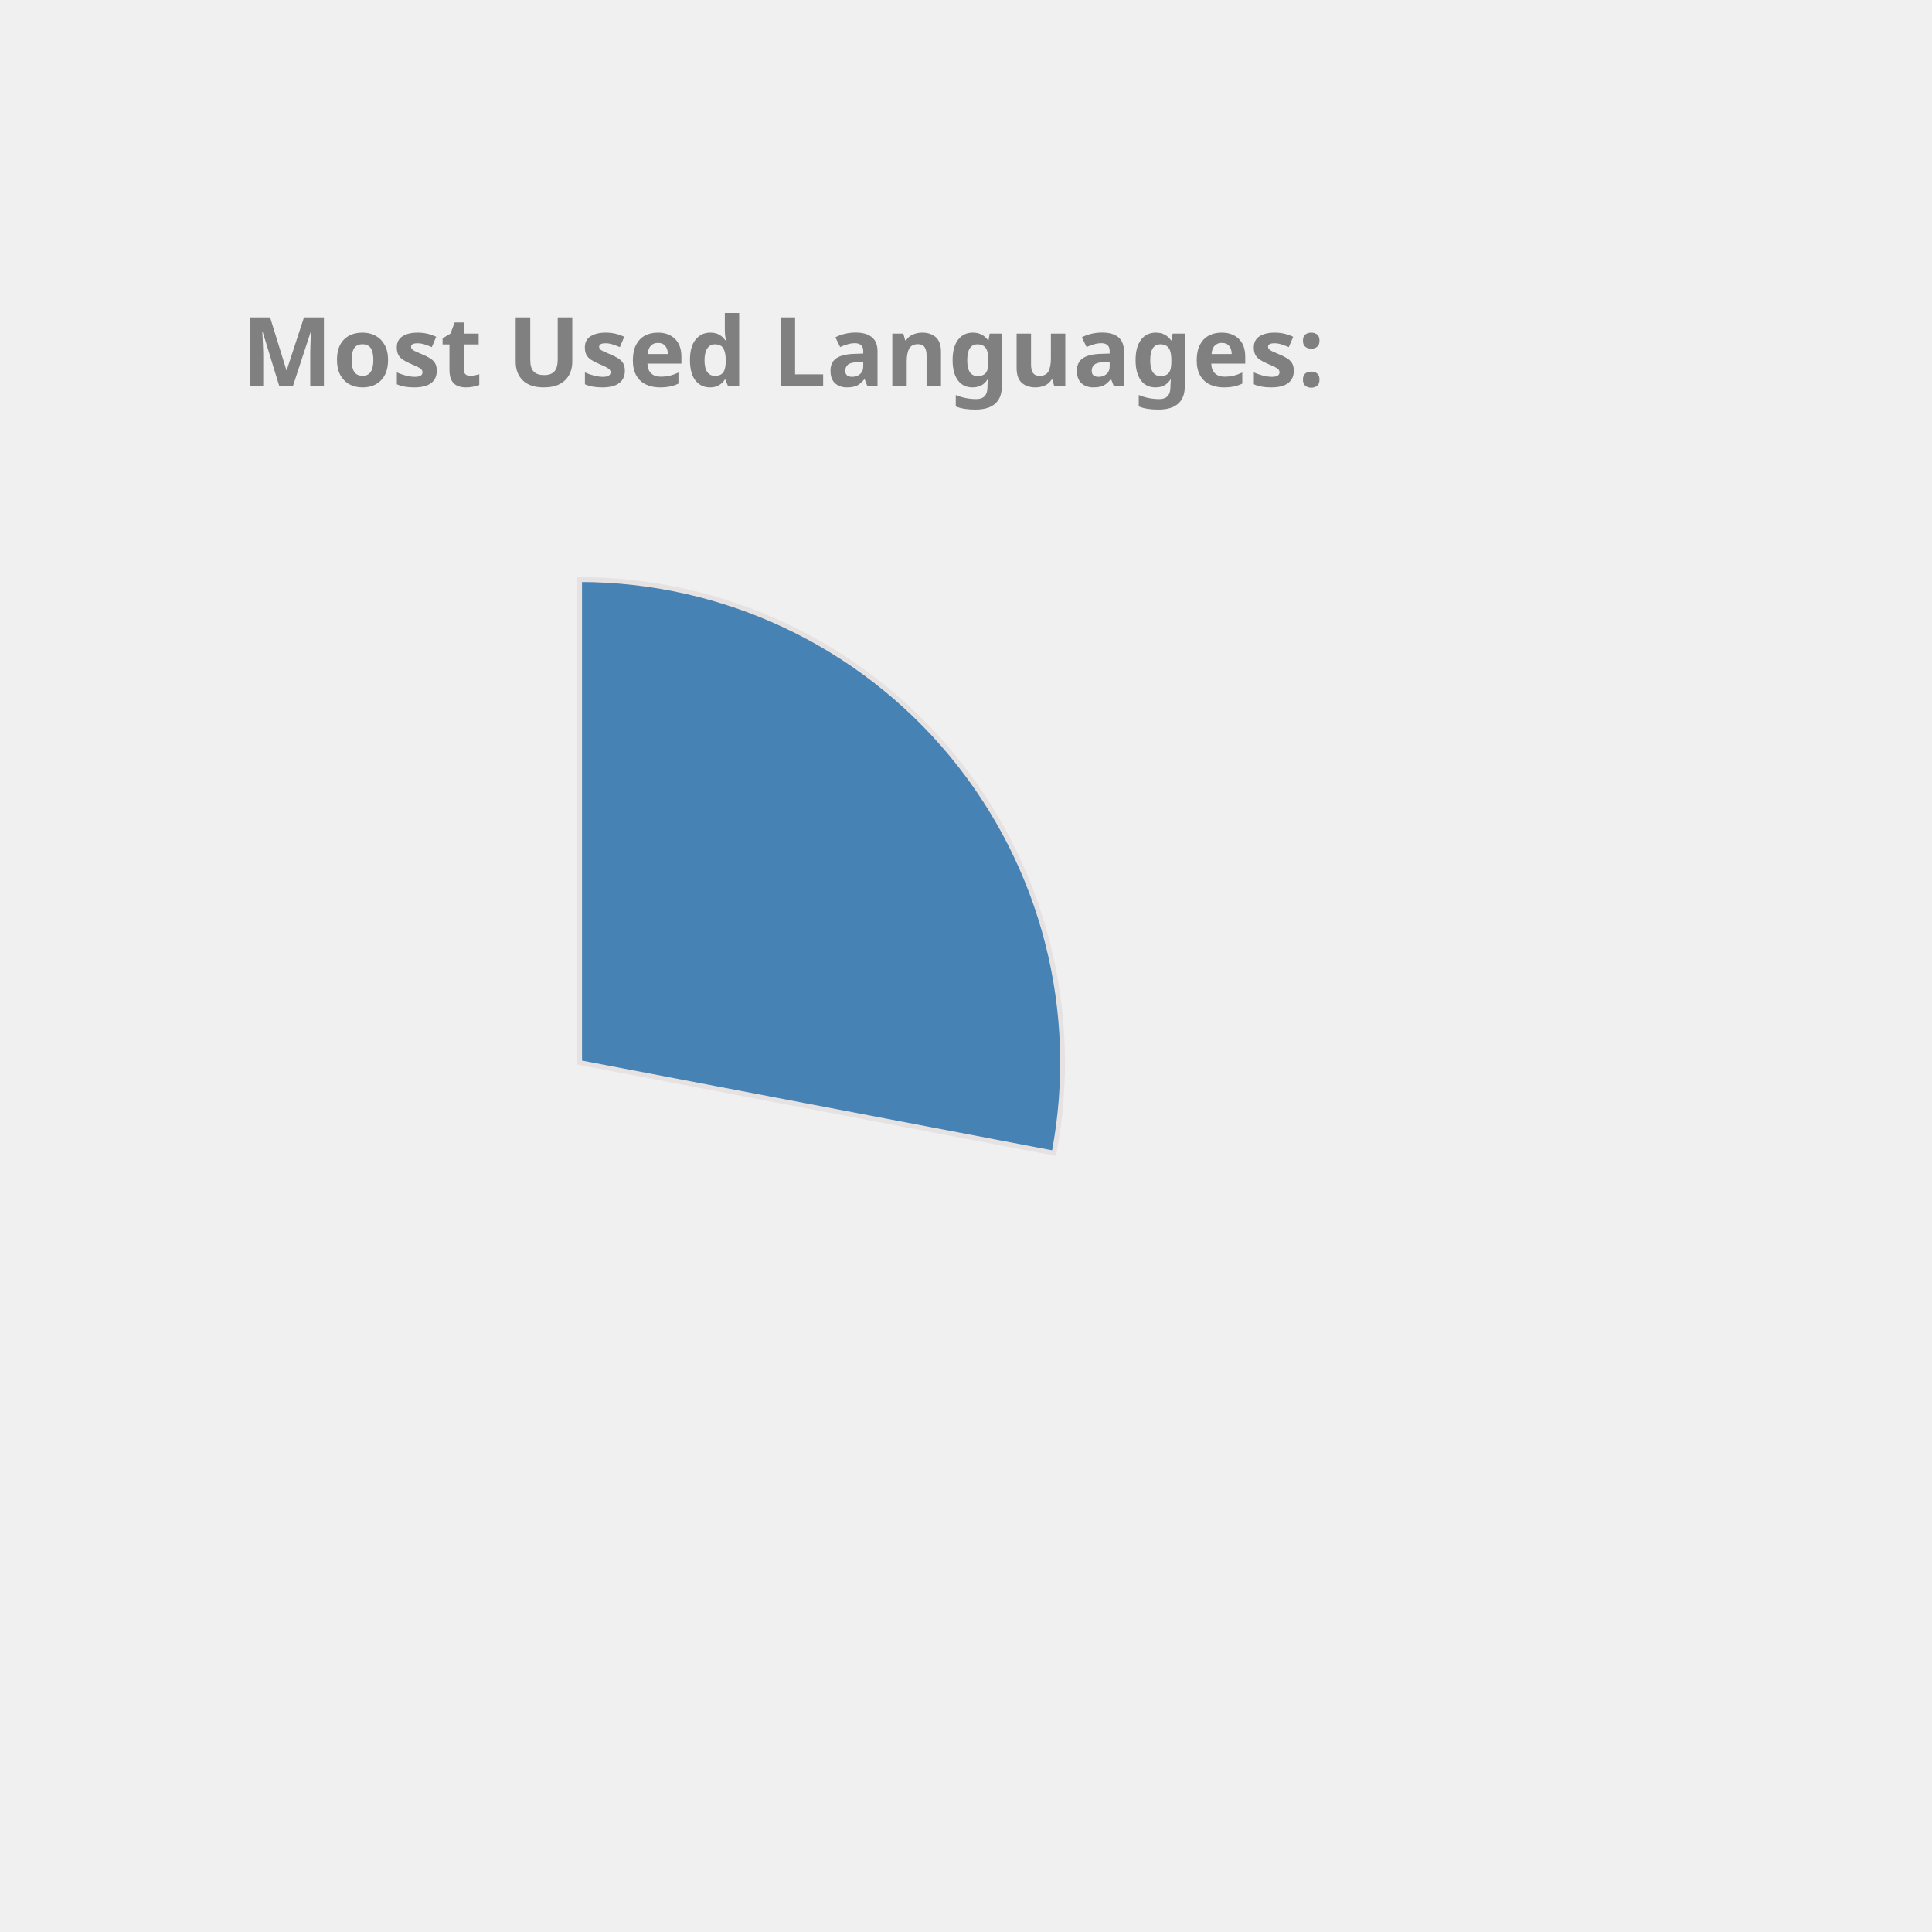
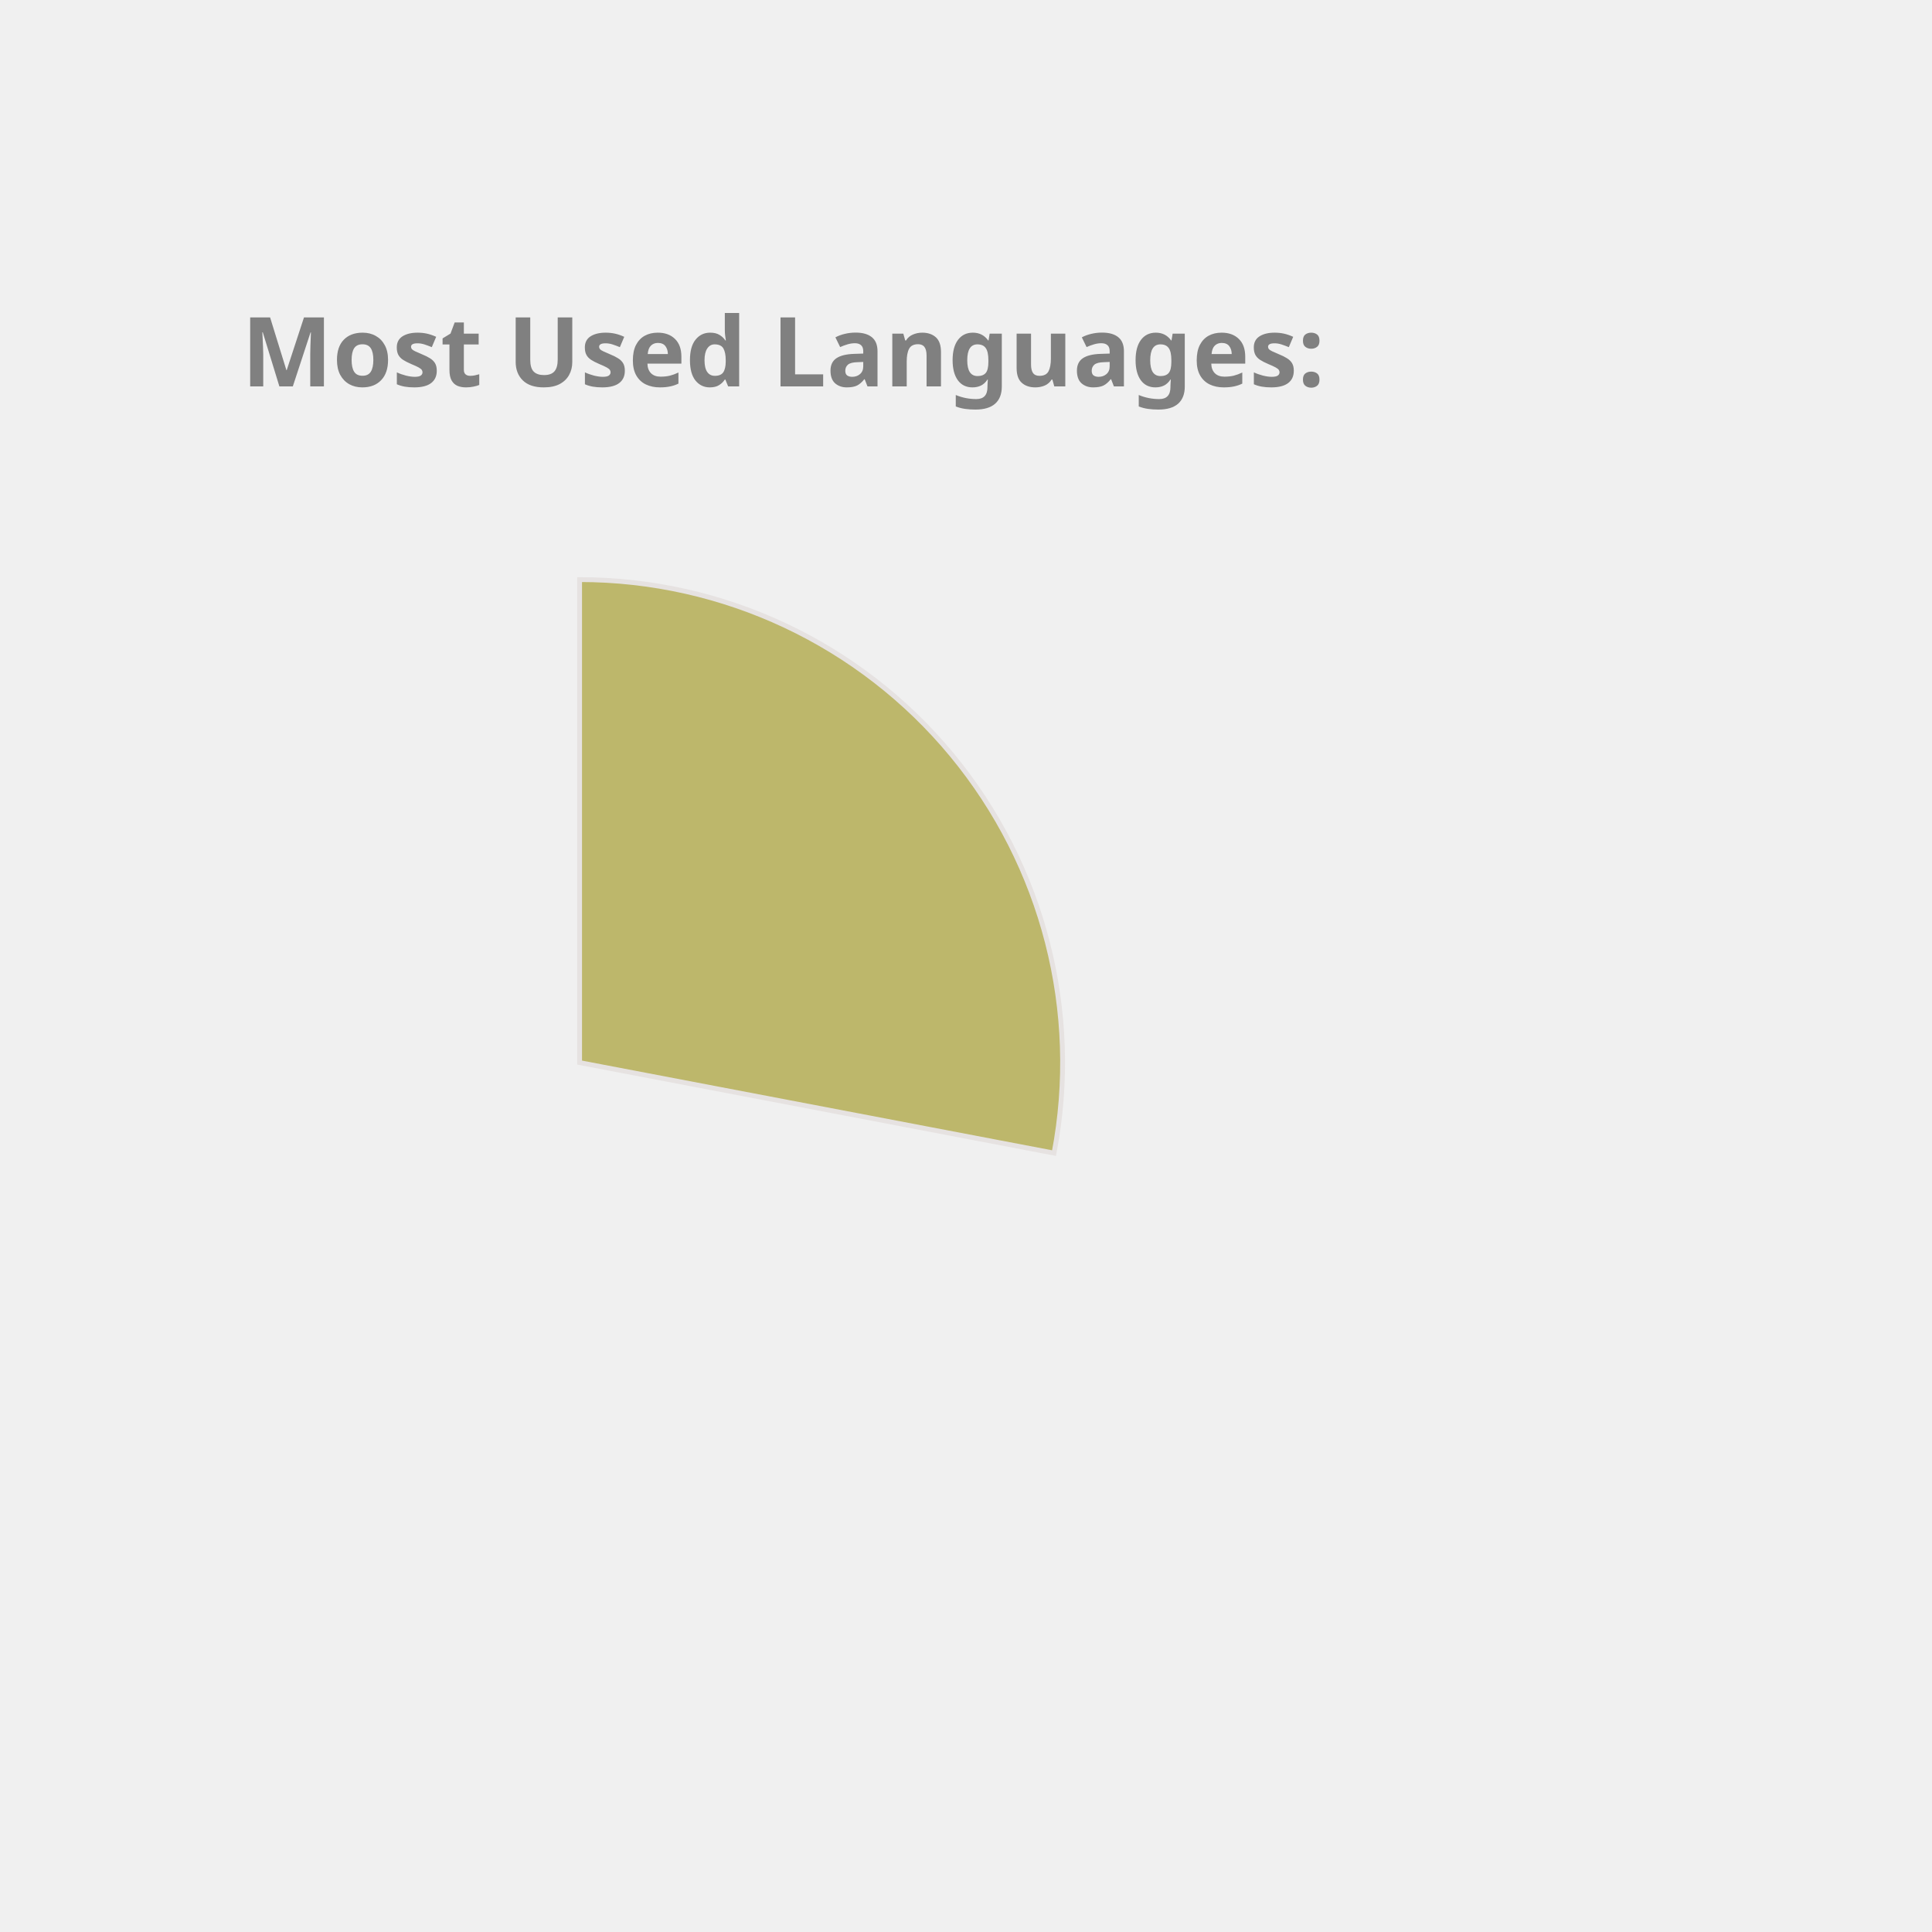
<svg xmlns="http://www.w3.org/2000/svg" height="350px" width="350px" viewBox="0 0 400 400">
  <style> 
        .label {
                font: bold 20px sans-serif;
                color: #404040;
                -webkit-text-stroke: 1px white;
        }

        path {
                stroke: #E6E2E1;
                stroke-width: 1px;
                transform: translate(60px, 100px);
        }

        .path_1 {
                animation: fadeIn 5s linear forwards;
        }

        .path_2 {
                transform: scale(0);
                animation: fadeIn 5s linear forwards 5s;
        }


        
        .path_3 {
                transform: scale(0);
                animation: fadeIn 5s linear forwards 10s;
        }


        .path_4 {
                transform: scale(0);
                animation: fadeIn 5s linear forwards 15s;
        }

        .path_5 {
                transform: scale(0);
                animation: fadeIn 5s linear forwards 20s;
        }

        .path_6 {
                transform: scale(0);
                animation: fadeIn 5s linear forwards 25s;
        }

        .path_7 {
                transform: scale(0);
                animation: fadeIn 5s linear forwards 30s;
        }

        .path_8 {
                transform: scale(0);
                animation: fadeIn 5s linear forwards 35s;
        }

        .path_9 {
                transform: scale(0);
                animation: fadeIn 5s linear forwards 40s;
        }

        .path_10 {
                transform: scale(0);
                animation: fadeIn 5s linear forwards 45s;
        }

        @keyframes fadeIn {
                0% {                        
                        transform: translate(250px, 300px) rotate(0deg) scale(0);
                        
                }
                50% {
                        transform: translate(150px, 220px) rotate(180deg) scale(0.5);
                        
                }
                
                100% {
                        transform: translate(60px, 120px) rotate(360deg) scale(1);
                        
                }
        }
        .txt_1 {
                opacity: 0;
                animation: txtShow 5s linear forwards 0s;
        }

        .txt_2 {
                opacity: 0;
                animation: txtShow 5s linear forwards 5s;
        }

        .txt_3 {
                opacity: 0;
                animation: txtShow 5s linear forwards 10s;
        }

        .txt_4 {
                opacity: 0;
                animation: txtShow 5s linear forwards 15s;
        }

        .txt_5 {
                opacity: 0;
                animation: txtShow 5s linear forwards 20s;
        }

        .txt_6 {
                opacity: 0;
                animation: txtShow 5s linear forwards 25s;
        }

        .txt_7 {
                opacity: 0;
                animation: txtShow 5s linear forwards 30s;
        }

        .txt_8 {
                opacity: 0;
                animation: txtShow 5s linear forwards 35s;
        }

        .txt_9 {
                opacity: 0;
                animation: txtShow 5s linear forwards 40s;
        }

        .txt_10 {
                opacity: 0;
                animation: txtShow 5s linear forwards 45s;
        }

        @keyframes txtShow {
                0% {                        
                        opacity: 0;
                        transform: translate(0px, 0px) scale(0);
                }
                100% {
                        opacity: 1;
                        transform: translate(0px, 0px) scale(1);
                        
                }
        }
</style>
-   <path class="path_1" d="M 60,120 L 60,20 A 100,100 0 0 1 158.229,138.738 Z" fill="SteelBlue" stroke="#fff" stroke-width="2" />
-   <text class="txt_1" x="260" y="150" fill="SteelBlue" stroke="SteelBlue" stroke-width="1">JavaScript</text>
-   <path class="path_2" d="M 60,120 L 158.229,138.738 A 100,100 0 0 1 24.359,213.433 Z" fill="Coral" stroke="#fff" stroke-width="2" />
-   <text class="txt_2" x="260" y="170" fill="Coral" stroke="Coral" stroke-width="1">C++</text>
-   <path class="path_3" d="M 60,120 L 24.359,213.433 A 100,100 0 0 1 -39.288,131.91 Z" fill="MediumAquaMarine" stroke="#fff" stroke-width="2" />
-   <text class="txt_3" x="260" y="190" fill="MediumAquaMarine" stroke="MediumAquaMarine" stroke-width="1">Jupyter Notebook</text>
-   <path class="path_4" d="M 60,120 L -39.288,131.91 A 100,100 0 0 1 1.731,38.731 Z" fill="Chocolate" stroke="#fff" stroke-width="2" />
-   <text class="txt_4" x="260" y="210" fill="Chocolate" stroke="Chocolate" stroke-width="1">Java</text>
-   <path class="path_5" d="M 60,120 L 1.731,38.731 A 100,100 0 0 1 54.976,20.126 Z" fill="Tan" stroke="#fff" stroke-width="2" />
-   <text class="txt_5" x="260" y="230" fill="Tan" stroke="Tan" stroke-width="1">HTML</text>
-   <path class="path_6" d="M 60,120 L 54.976,20.126 A 100,100 0 0 1 60,20 Z" fill="CornflowerBlue" stroke="#fff" stroke-width="2" />
-   <text class="txt_6" x="260" y="250" fill="CornflowerBlue" stroke="CornflowerBlue" stroke-width="1">CSS</text>
+   <path class="path_1" d="M 60,120 L 60,20 A 100,100 0 0 1 158.229,138.738 Z" fill="DarkKhaki" stroke="#fff" stroke-width="2" />
+   <text class="txt_1" x="260" y="150" fill="DarkKhaki" stroke="DarkKhaki" stroke-width="1">JavaScript</text>
+   <path class="path_2" d="M 60,120 L 158.229,138.738 A 100,100 0 0 1 24.359,213.433 Z" fill="Tomato" stroke="#fff" stroke-width="2" />
+   <text class="txt_2" x="260" y="170" fill="Tomato" stroke="Tomato" stroke-width="1">C++</text>
+   <path class="path_3" d="M 60,120 L 24.359,213.433 A 100,100 0 0 1 -39.288,131.91 Z" fill="MediumSlateBlue" stroke="#fff" stroke-width="2" />
+   <text class="txt_3" x="260" y="190" fill="MediumSlateBlue" stroke="MediumSlateBlue" stroke-width="1">Jupyter Notebook</text>
+   <path class="path_4" d="M 60,120 L -39.288,131.91 A 100,100 0 0 1 1.731,38.731 Z" fill="Tan" stroke="#fff" stroke-width="2" />
+   <text class="txt_4" x="260" y="210" fill="Tan" stroke="Tan" stroke-width="1">Java</text>
+   <path class="path_5" d="M 60,120 L 1.731,38.731 A 100,100 0 0 1 54.976,20.126 Z" fill="LightSeaGreen" stroke="#fff" stroke-width="2" />
+   <text class="txt_5" x="260" y="230" fill="LightSeaGreen" stroke="LightSeaGreen" stroke-width="1">HTML</text>
+   <path class="path_6" d="M 60,120 L 54.976,20.126 A 100,100 0 0 1 60,20 Z" fill="Salmon" stroke="#fff" stroke-width="2" />
+   <text class="txt_6" x="260" y="250" fill="Salmon" stroke="Salmon" stroke-width="1">CSS</text>
  <g class="label">
    <text x="50" y="80" fill="grey">Most Used Languages:</text>
  </g>
</svg>
